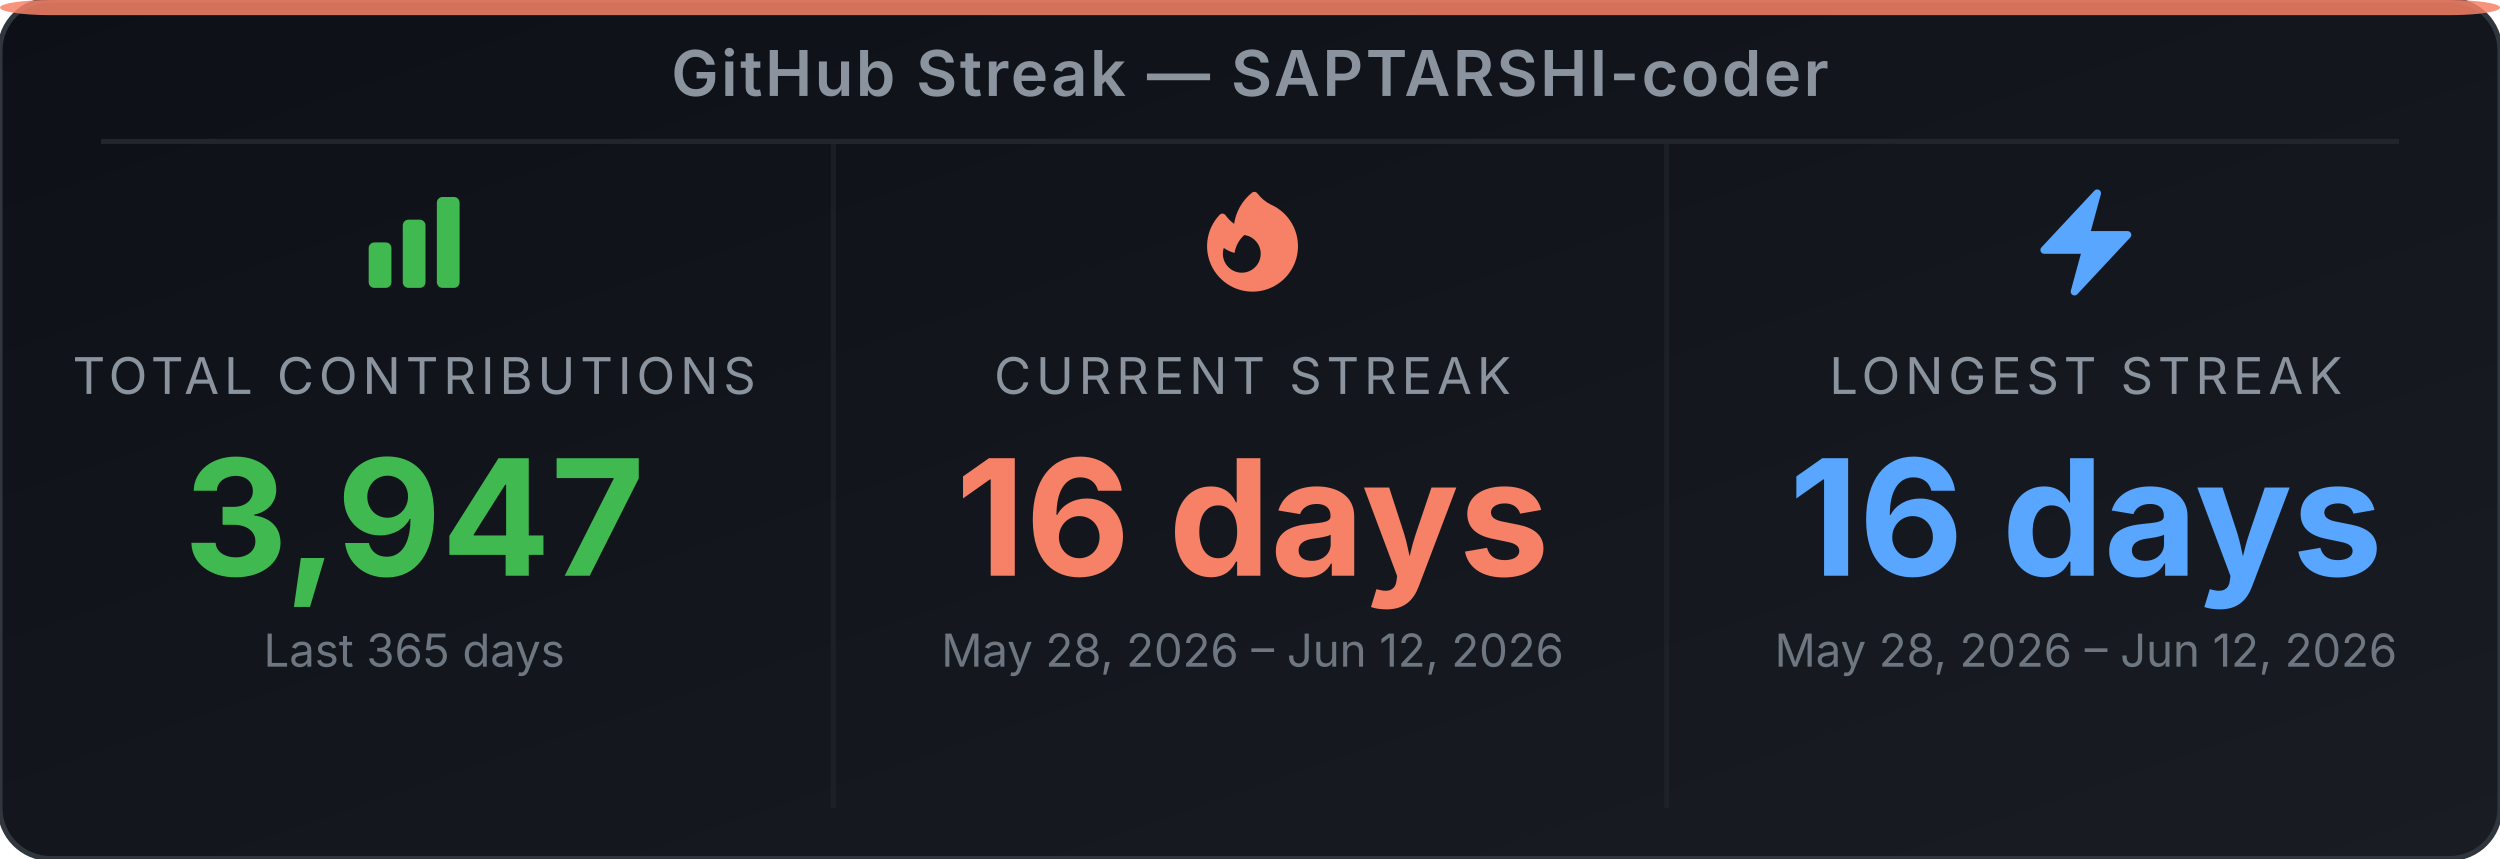
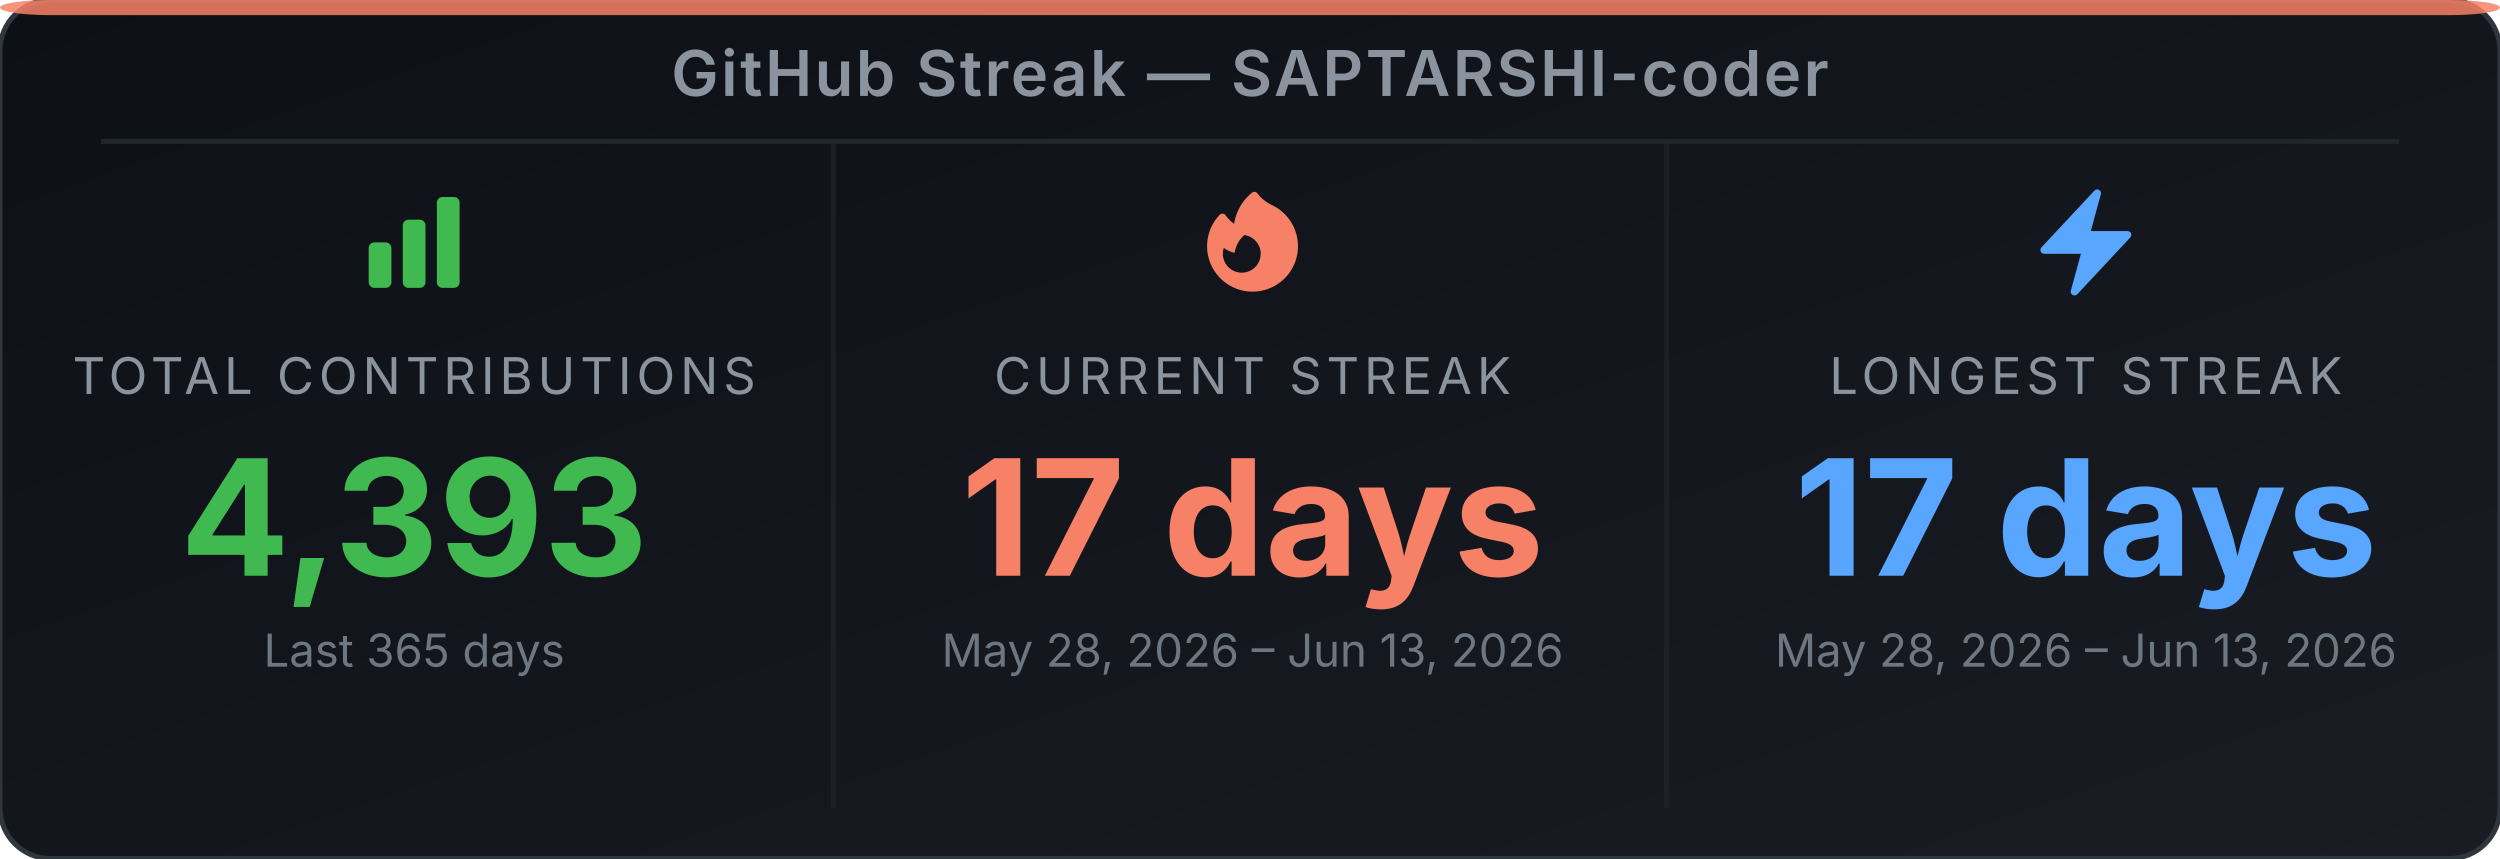
<svg xmlns="http://www.w3.org/2000/svg" width="495" height="170" viewBox="0 0 495 170" role="img" aria-label="GitHub Streak Stats for SAPTARSHI-coder">
  <defs>
-     <linearGradient id="bg-exz05i" x1="0" y1="0" x2="1" y2="1">
+     <linearGradient id="bg-eb4wfq" x1="0" y1="0" x2="1" y2="1">
      <stop offset="0%" stop-color="#0d1117" />
      <stop offset="100%" stop-color="#191d23" />
    </linearGradient>
  </defs>
-   <rect width="495" height="170" rx="10" ry="10" fill="url(#bg-exz05i)" stroke="#30363d" stroke-width="1" />
+   <rect width="495" height="170" rx="10" ry="10" fill="url(#bg-eb4wfq)" stroke="#30363d" stroke-width="1" />
  <rect x="0" y="0" width="495" height="3" rx="10" ry="2" fill="#f78166" opacity="0.85" />
  <text x="247.5" y="19" text-anchor="middle" font-family="'Inter', 'Helvetica Neue', Arial, sans-serif" font-size="12.5" font-weight="600" fill="#8b949e" letter-spacing="0.5">GitHub Streak — SAPTARSHI-coder</text>
  <line x1="20" y1="28" x2="475" y2="28" stroke="#21262d" stroke-width="1" />
  <line x1="165" y1="28" x2="165" y2="160" stroke="#21262d" stroke-width="1" opacity="0.6" />
  <line x1="330" y1="28" x2="330" y2="160" stroke="#21262d" stroke-width="1" opacity="0.6" />
  <svg x="70" y="36" width="24" height="24" viewBox="0 0 24 24">
    <path fill-rule="evenodd" clip-rule="evenodd" d="M3 13.125C3 12.504 3.504 12 4.125 12h2.25c.621 0 1.125.504 1.125 1.125v6.75C7.5 20.496 6.996 21 6.375 21h-2.25A1.125 1.125 0 0 1 3 19.875v-6.75zm6.75-4.5c0-.621.504-1.125 1.125-1.125h2.25c.621 0 1.125.504 1.125 1.125v11.25c0 .621-.504 1.125-1.125 1.125h-2.25a1.125 1.125 0 0 1-1.125-1.125V8.625zm6.75-4.5c0-.621.504-1.125 1.125-1.125h2.25C20.496 3 21 3.504 21 4.125v15.75c0 .621-.504 1.125-1.125 1.125h-2.25a1.125 1.125 0 0 1-1.125-1.125V4.125z" fill="#3fb950" />
  </svg>
  <text x="82" y="78" text-anchor="middle" font-family="'Inter', 'Helvetica Neue', Arial, sans-serif" font-size="10" fill="#8b949e" letter-spacing="1">TOTAL CONTRIBUTIONS</text>
-   <text x="82" y="114" text-anchor="middle" font-family="'Inter', 'Helvetica Neue', Arial, sans-serif" font-size="32" font-weight="700" fill="#3fb950">3,947</text>
+   <text x="82" y="114" text-anchor="middle" font-family="'Inter', 'Helvetica Neue', Arial, sans-serif" font-size="32" font-weight="700" fill="#3fb950">4,393</text>
  <text x="82" y="132" text-anchor="middle" font-family="'Inter', 'Helvetica Neue', Arial, sans-serif" font-size="9" fill="#6e7681">Last 365 days</text>
  <svg x="236" y="36" width="24" height="24" viewBox="0 0 24 24">
    <path fill-rule="evenodd" clip-rule="evenodd" d="M12.963 2.286a.75.75 0 0 0-1.071-.136 9.742 9.742 0 0 0-3.539 6.177A7.547 7.547 0 0 1 6.648 6.61a.75.75 0 0 0-1.152-.082A9 9 0 1 0 15.68 4.534a7.46 7.46 0 0 1-2.717-2.248zm.66 11.964a3.75 3.75 0 1 1-7.313-1.172c.628.465 1.35.81 2.133 1a5.99 5.99 0 0 1 1.925-3.545 3.75 3.75 0 0 1 3.255 3.717z" fill="#f78166" />
  </svg>
  <text x="248" y="78" text-anchor="middle" font-family="'Inter', 'Helvetica Neue', Arial, sans-serif" font-size="10" fill="#8b949e" letter-spacing="1">CURRENT STREAK</text>
-   <text x="248" y="114" text-anchor="middle" font-family="'Inter', 'Helvetica Neue', Arial, sans-serif" font-size="32" font-weight="700" fill="#f78166">16 days</text>
-   <text x="248" y="132" text-anchor="middle" font-family="'Inter', 'Helvetica Neue', Arial, sans-serif" font-size="9" fill="#6e7681">May 28, 2026 – Jun 12, 2026</text>
+   <text x="248" y="114" text-anchor="middle" font-family="'Inter', 'Helvetica Neue', Arial, sans-serif" font-size="32" font-weight="700" fill="#f78166">17 days</text>
+   <text x="248" y="132" text-anchor="middle" font-family="'Inter', 'Helvetica Neue', Arial, sans-serif" font-size="9" fill="#6e7681">May 28, 2026 – Jun 13, 2026</text>
  <svg x="401" y="36" width="24" height="24" viewBox="0 0 24 24">
    <path fill-rule="evenodd" clip-rule="evenodd" d="M14.615 1.595a.75.75 0 0 1 .359.852L12.982 9.75h7.268a.75.75 0 0 1 .548 1.262l-10.5 11.25a.75.75 0 0 1-1.272-.71l1.992-7.302H3.75a.75.75 0 0 1-.548-1.262l10.5-11.25a.75.75 0 0 1 .913-.143z" fill="#58a6ff" />
  </svg>
  <text x="413" y="78" text-anchor="middle" font-family="'Inter', 'Helvetica Neue', Arial, sans-serif" font-size="10" fill="#8b949e" letter-spacing="1">LONGEST STREAK</text>
-   <text x="413" y="114" text-anchor="middle" font-family="'Inter', 'Helvetica Neue', Arial, sans-serif" font-size="32" font-weight="700" fill="#58a6ff">16 days</text>
-   <text x="413" y="132" text-anchor="middle" font-family="'Inter', 'Helvetica Neue', Arial, sans-serif" font-size="9" fill="#6e7681">May 28, 2026 – Jun 12, 2026</text>
+   <text x="413" y="114" text-anchor="middle" font-family="'Inter', 'Helvetica Neue', Arial, sans-serif" font-size="32" font-weight="700" fill="#58a6ff">17 days</text>
+   <text x="413" y="132" text-anchor="middle" font-family="'Inter', 'Helvetica Neue', Arial, sans-serif" font-size="9" fill="#6e7681">May 28, 2026 – Jun 13, 2026</text>
</svg>
